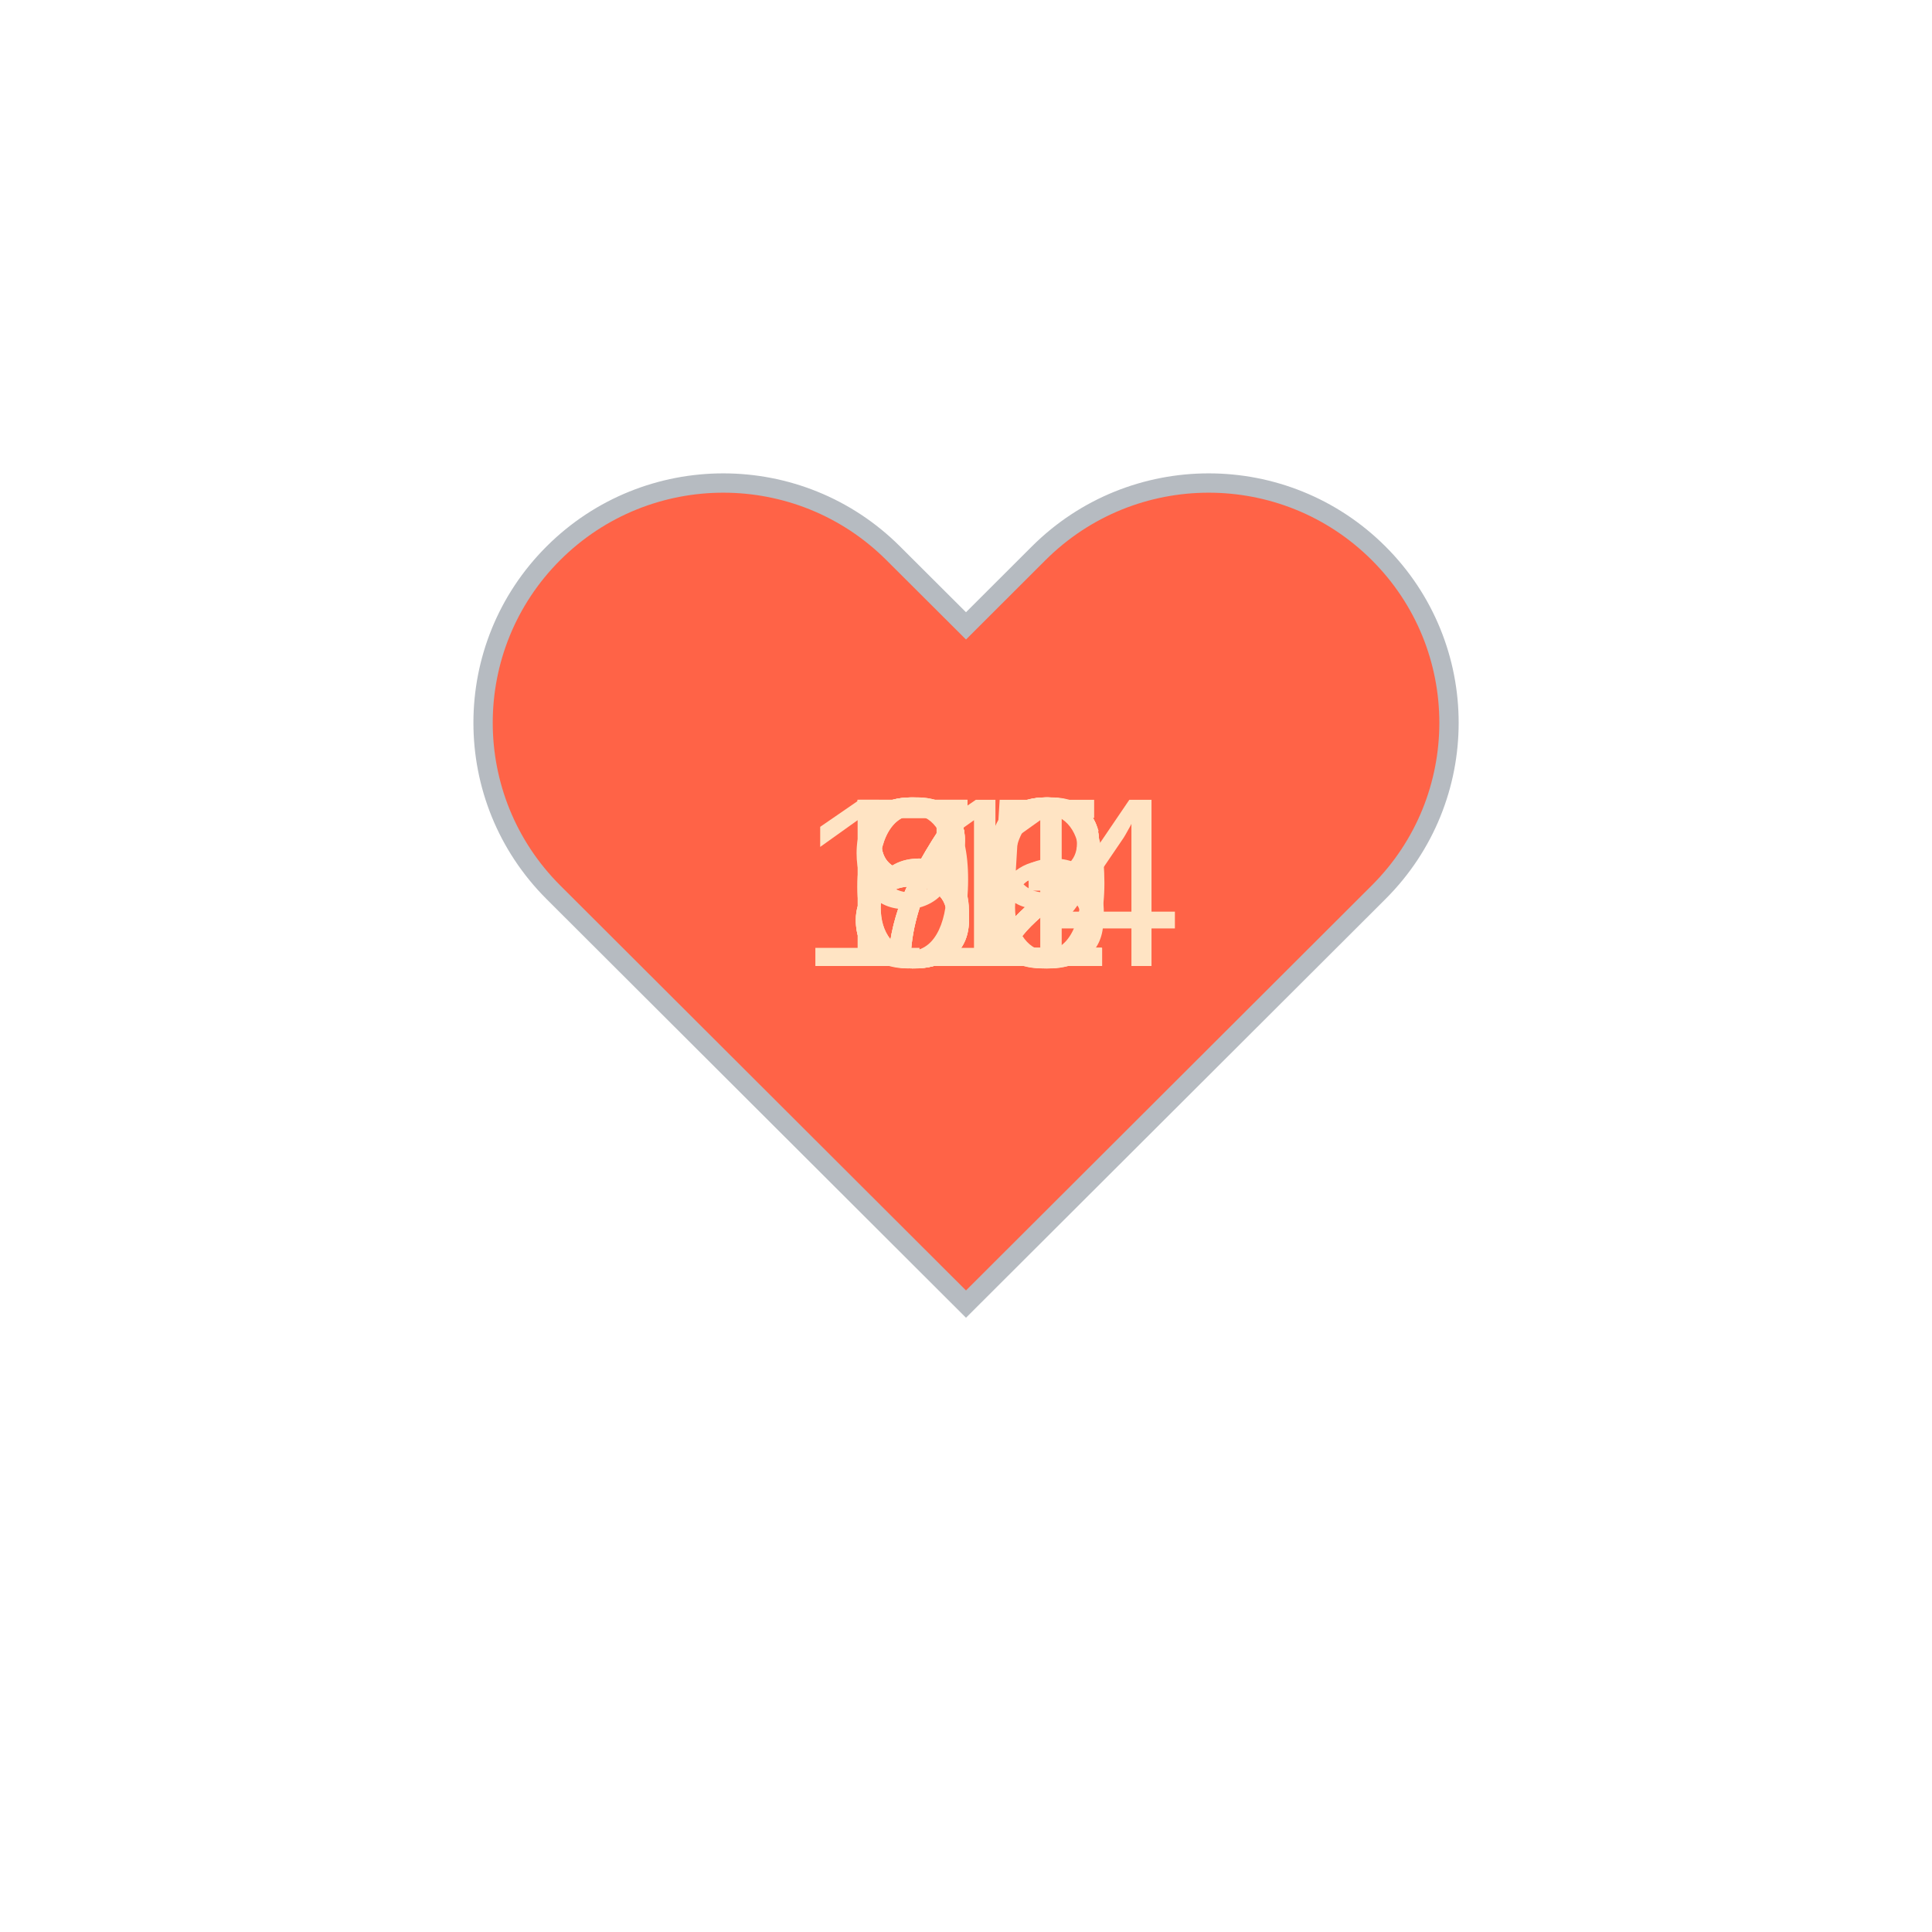
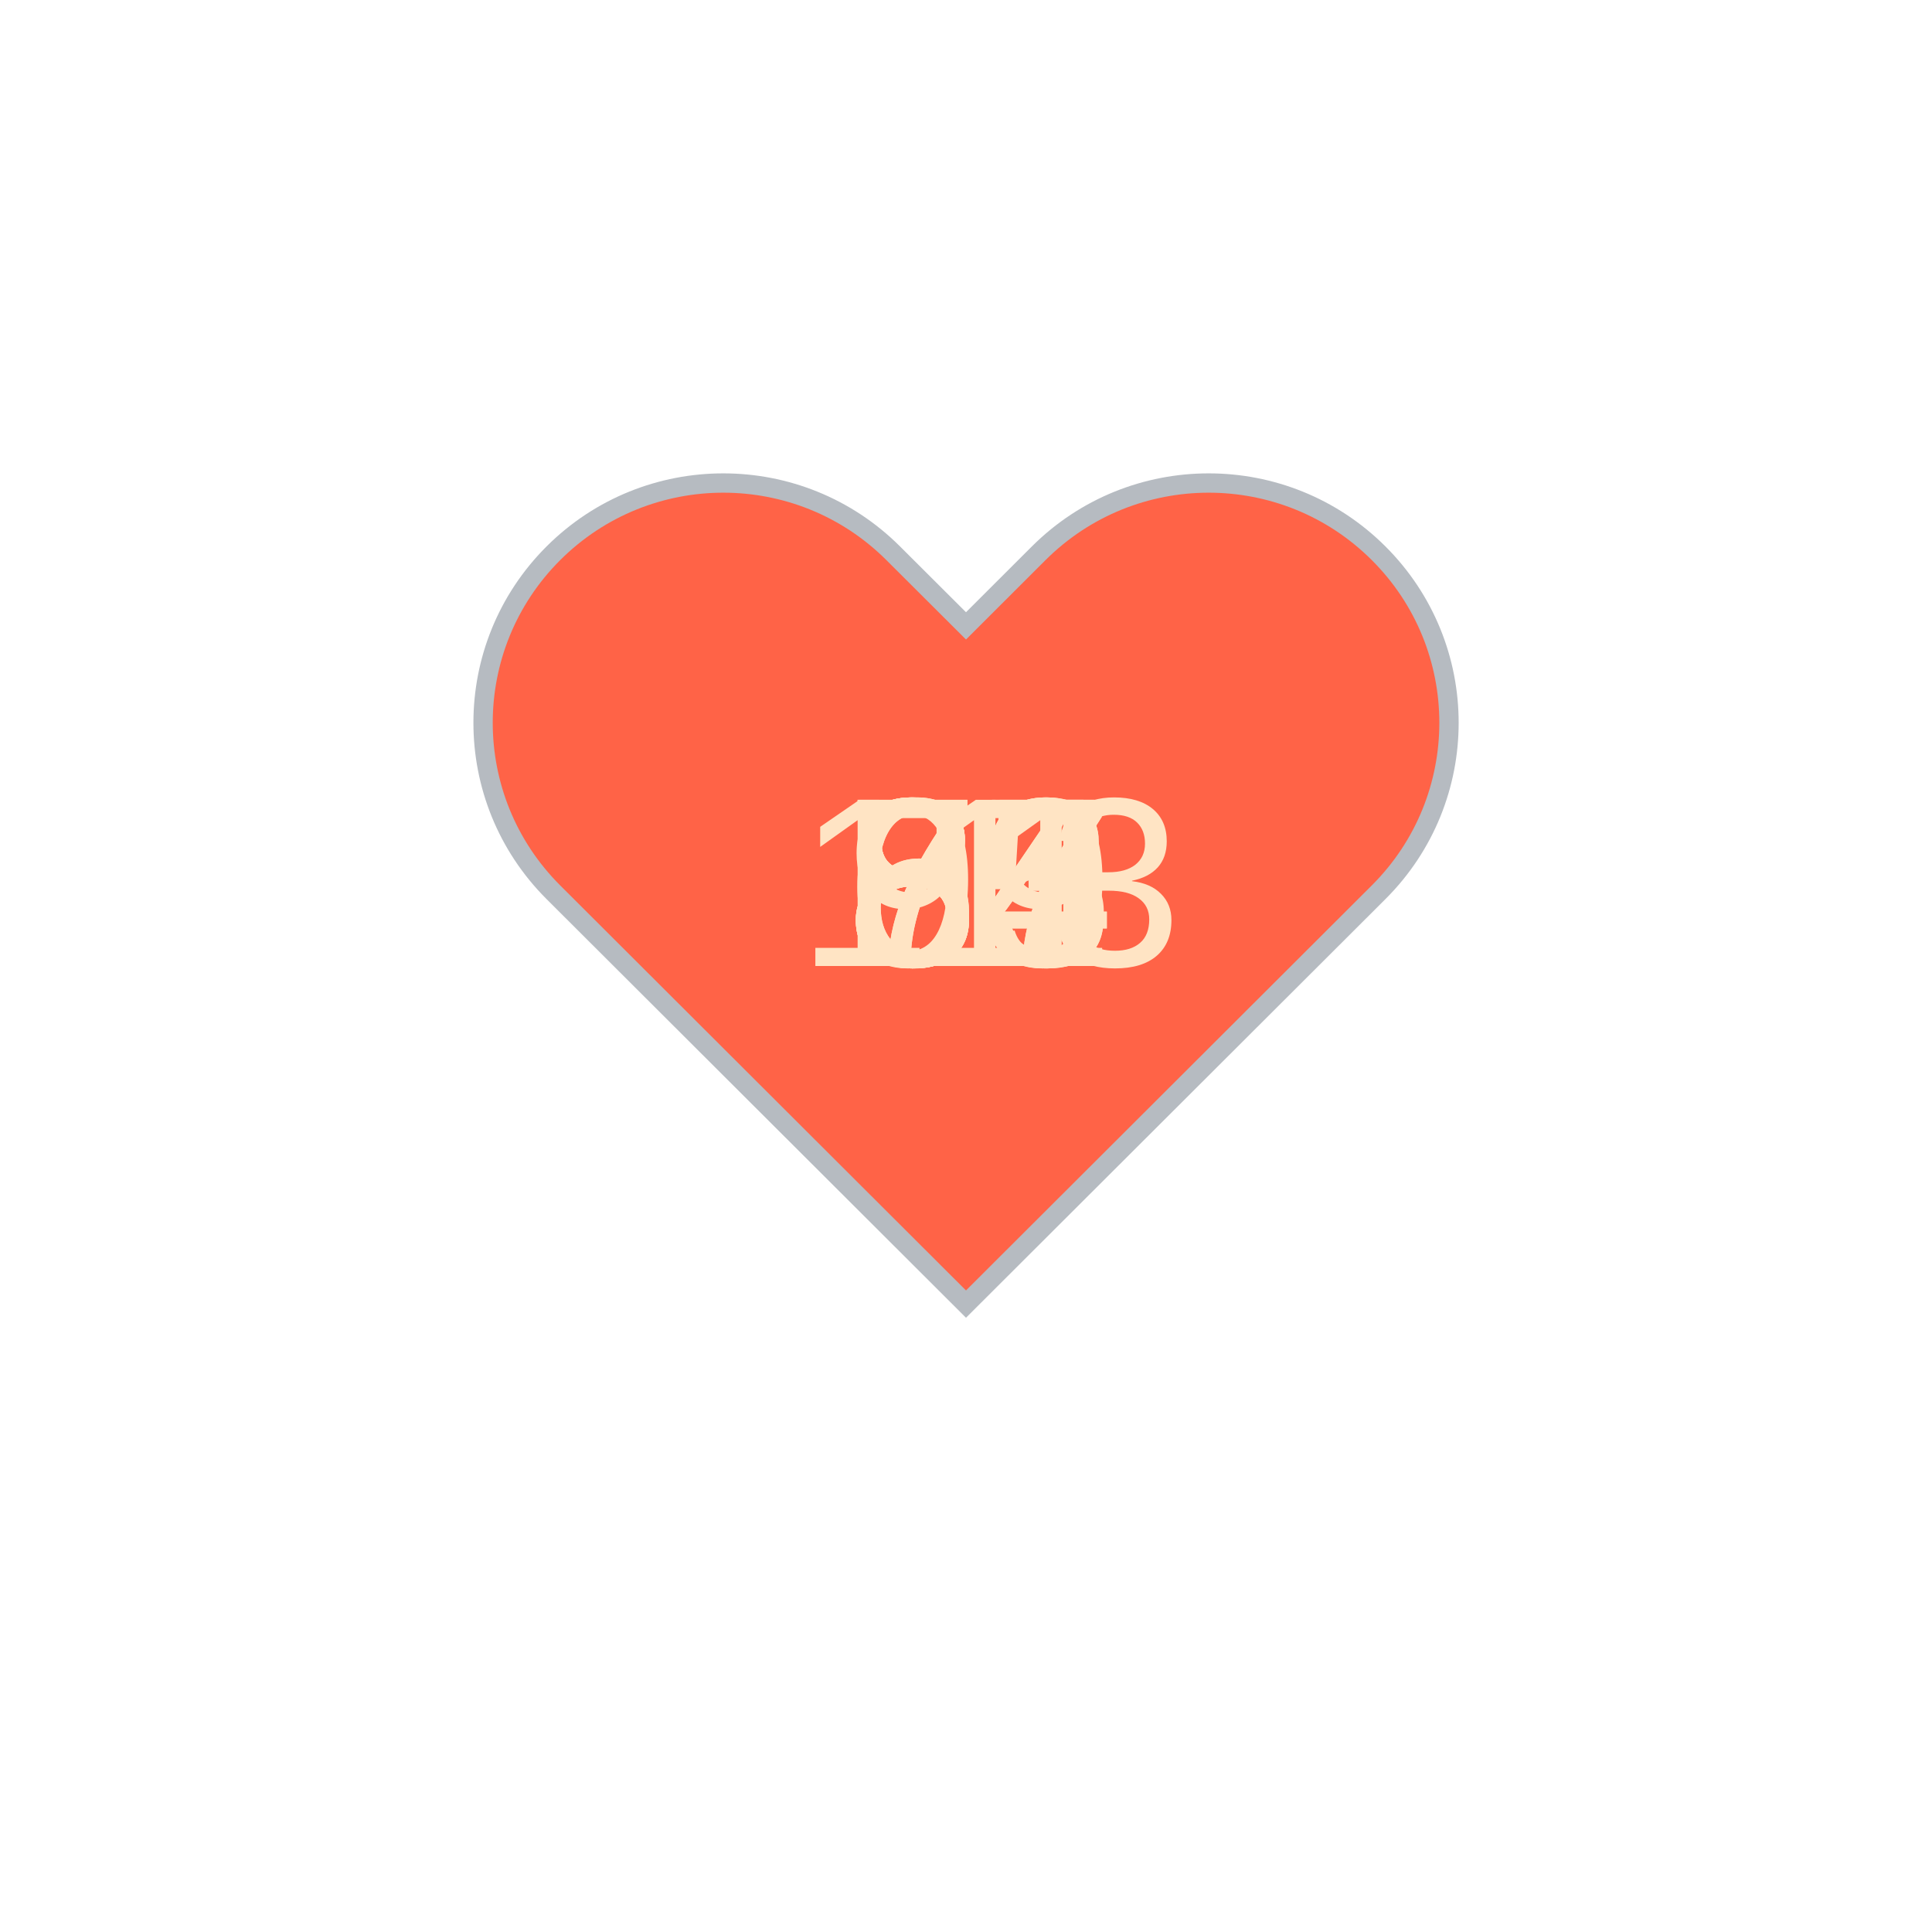
<svg xmlns="http://www.w3.org/2000/svg" baseProfile="full" height="150" version="1.1" viewBox="0,0,200,200" width="150">
  <defs />
  <g transform="translate(100 100)">
    <path d="M92.71,7.27L92.71,7.27c-9.71-9.69-25.46-9.69-35.18,0L50,14.79l-7.54-7.52C32.75-2.42,17-2.42,7.29,7.27v0 c-9.71,9.69-9.71,25.41,0,35.1L50,85l42.71-42.63C102.43,32.68,102.43,16.96,92.71,7.27z" fill="tomato" stroke="#B6BBC1" stroke-width="2" transform="translate(-50 -50)" />
    <animateTransform additive="sum" attributeName="transform" dur="1.2s" repeatCount="indefinite" type="scale" values="1; 1.5; 1.25; 1.5; 1.5; 1;" />
-     <text fill="bisque" style="font-size:25px; font-family:Arial" transform="translate(-12.5 0)">66<animate attributeName="visibility" dur="12.0s" keyTimes="0;0.1;0.2;0.3;0.4;0.5;0.6;0.7;0.8;0.9;1.0" repeatCount="indefinite" values="visible;hidden;hidden;hidden;hidden;hidden;hidden;hidden;hidden;hidden;hidden" />
+     <text fill="bisque" style="font-size:25px; font-family:Arial" transform="translate(-12.5 0)">63<animate attributeName="visibility" dur="12.0s" keyTimes="0;0.1;0.2;0.3;0.4;0.5;0.6;0.7;0.8;0.9;1.0" repeatCount="indefinite" values="visible;hidden;hidden;hidden;hidden;hidden;hidden;hidden;hidden;hidden;hidden" />
    </text>
-     <text fill="bisque" style="font-size:25px; font-family:Arial" transform="translate(-12.5 0)">63<animate attributeName="visibility" dur="12.0s" keyTimes="0;0.1;0.2;0.3;0.4;0.5;0.6;0.7;0.8;0.9;1.0" repeatCount="indefinite" values="hidden;visible;hidden;hidden;hidden;hidden;hidden;hidden;hidden;hidden;hidden" />
+     <text fill="bisque" style="font-size:25px; font-family:Arial" transform="translate(-12.5 0)">71<animate attributeName="visibility" dur="12.0s" keyTimes="0;0.1;0.2;0.3;0.4;0.5;0.6;0.7;0.8;0.9;1.0" repeatCount="indefinite" values="hidden;visible;hidden;hidden;hidden;hidden;hidden;hidden;hidden;hidden;hidden" />
    </text>
-     <text fill="bisque" style="font-size:25px; font-family:Arial" transform="translate(-12.5 0)">71<animate attributeName="visibility" dur="12.0s" keyTimes="0;0.1;0.2;0.3;0.4;0.5;0.6;0.7;0.8;0.9;1.0" repeatCount="indefinite" values="hidden;hidden;visible;hidden;hidden;hidden;hidden;hidden;hidden;hidden;hidden" />
+     <text fill="bisque" style="font-size:25px; font-family:Arial" transform="translate(-12.5 0)">67<animate attributeName="visibility" dur="12.0s" keyTimes="0;0.1;0.2;0.3;0.4;0.5;0.6;0.7;0.8;0.9;1.0" repeatCount="indefinite" values="hidden;hidden;visible;hidden;hidden;hidden;hidden;hidden;hidden;hidden;hidden" />
    </text>
-     <text fill="bisque" style="font-size:25px; font-family:Arial" transform="translate(-12.5 0)">72<animate attributeName="visibility" dur="12.0s" keyTimes="0;0.1;0.2;0.3;0.4;0.5;0.6;0.7;0.8;0.9;1.0" repeatCount="indefinite" values="hidden;hidden;hidden;visible;hidden;hidden;hidden;hidden;hidden;hidden;hidden" />
+     <text fill="bisque" style="font-size:25px; font-family:Arial" transform="translate(-12.5 0)">73<animate attributeName="visibility" dur="12.0s" keyTimes="0;0.1;0.2;0.3;0.4;0.5;0.6;0.7;0.8;0.9;1.0" repeatCount="indefinite" values="hidden;hidden;hidden;visible;hidden;hidden;hidden;hidden;hidden;hidden;hidden" />
    </text>
-     <text fill="bisque" style="font-size:25px; font-family:Arial" transform="translate(-12.5 0)">95<animate attributeName="visibility" dur="12.0s" keyTimes="0;0.1;0.2;0.3;0.4;0.5;0.6;0.7;0.8;0.9;1.0" repeatCount="indefinite" values="hidden;hidden;hidden;hidden;visible;hidden;hidden;hidden;hidden;hidden;hidden" />
+     <text fill="bisque" style="font-size:25px; font-family:Arial" transform="translate(-12.5 0)">99<animate attributeName="visibility" dur="12.0s" keyTimes="0;0.1;0.2;0.3;0.4;0.5;0.6;0.7;0.8;0.9;1.0" repeatCount="indefinite" values="hidden;hidden;hidden;hidden;visible;hidden;hidden;hidden;hidden;hidden;hidden" />
    </text>
-     <text fill="bisque" style="font-size:25px; font-family:Arial" transform="translate(-12.5 0)">79<animate attributeName="visibility" dur="12.0s" keyTimes="0;0.1;0.2;0.3;0.4;0.5;0.6;0.7;0.8;0.9;1.0" repeatCount="indefinite" values="hidden;hidden;hidden;hidden;hidden;visible;hidden;hidden;hidden;hidden;hidden" />
+     <text fill="bisque" style="font-size:25px; font-family:Arial" transform="translate(-17.5 0)">113<animate attributeName="visibility" dur="12.0s" keyTimes="0;0.1;0.2;0.3;0.4;0.5;0.6;0.7;0.8;0.9;1.0" repeatCount="indefinite" values="hidden;hidden;hidden;hidden;hidden;visible;hidden;hidden;hidden;hidden;hidden" />
    </text>
-     <text fill="bisque" style="font-size:25px; font-family:Arial" transform="translate(-12.5 0)">82<animate attributeName="visibility" dur="12.0s" keyTimes="0;0.1;0.2;0.3;0.4;0.5;0.6;0.7;0.8;0.9;1.0" repeatCount="indefinite" values="hidden;hidden;hidden;hidden;hidden;hidden;visible;hidden;hidden;hidden;hidden" />
+     <text fill="bisque" style="font-size:25px; font-family:Arial" transform="translate(-12.5 0)">85<animate attributeName="visibility" dur="12.0s" keyTimes="0;0.1;0.2;0.3;0.4;0.5;0.6;0.7;0.8;0.9;1.0" repeatCount="indefinite" values="hidden;hidden;hidden;hidden;hidden;hidden;visible;hidden;hidden;hidden;hidden" />
    </text>
-     <text fill="bisque" style="font-size:25px; font-family:Arial" transform="translate(-12.5 0)">80<animate attributeName="visibility" dur="12.0s" keyTimes="0;0.1;0.2;0.3;0.4;0.5;0.6;0.7;0.8;0.9;1.0" repeatCount="indefinite" values="hidden;hidden;hidden;hidden;hidden;hidden;hidden;visible;hidden;hidden;hidden" />
+     <text fill="bisque" style="font-size:25px; font-family:Arial" transform="translate(-12.5 0)">87<animate attributeName="visibility" dur="12.0s" keyTimes="0;0.1;0.2;0.3;0.4;0.5;0.6;0.7;0.8;0.9;1.0" repeatCount="indefinite" values="hidden;hidden;hidden;hidden;hidden;hidden;hidden;visible;hidden;hidden;hidden" />
    </text>
-     <text fill="bisque" style="font-size:25px; font-family:Arial" transform="translate(-17.5 0)">114<animate attributeName="visibility" dur="12.0s" keyTimes="0;0.1;0.2;0.3;0.4;0.5;0.6;0.7;0.8;0.9;1.0" repeatCount="indefinite" values="hidden;hidden;hidden;hidden;hidden;hidden;hidden;hidden;visible;hidden;hidden" />
+     <text fill="bisque" style="font-size:25px; font-family:Arial" transform="translate(-12.5 0)">84<animate attributeName="visibility" dur="12.0s" keyTimes="0;0.1;0.2;0.3;0.4;0.5;0.6;0.7;0.8;0.9;1.0" repeatCount="indefinite" values="hidden;hidden;hidden;hidden;hidden;hidden;hidden;hidden;visible;hidden;hidden" />
    </text>
-     <text fill="bisque" style="font-size:25px; font-family:Arial" transform="translate(-12.5 0)">82<animate attributeName="visibility" dur="12.0s" keyTimes="0;0.1;0.2;0.3;0.4;0.5;0.6;0.7;0.8;0.9;1.0" repeatCount="indefinite" values="hidden;hidden;hidden;hidden;hidden;hidden;hidden;hidden;hidden;visible;hidden" />
+     <text fill="bisque" style="font-size:25px; font-family:Arial" transform="translate(-12.5 0)">84<animate attributeName="visibility" dur="12.0s" keyTimes="0;0.1;0.2;0.3;0.4;0.5;0.6;0.7;0.8;0.9;1.0" repeatCount="indefinite" values="hidden;hidden;hidden;hidden;hidden;hidden;hidden;hidden;hidden;visible;hidden" />
    </text>
  </g>
</svg>
